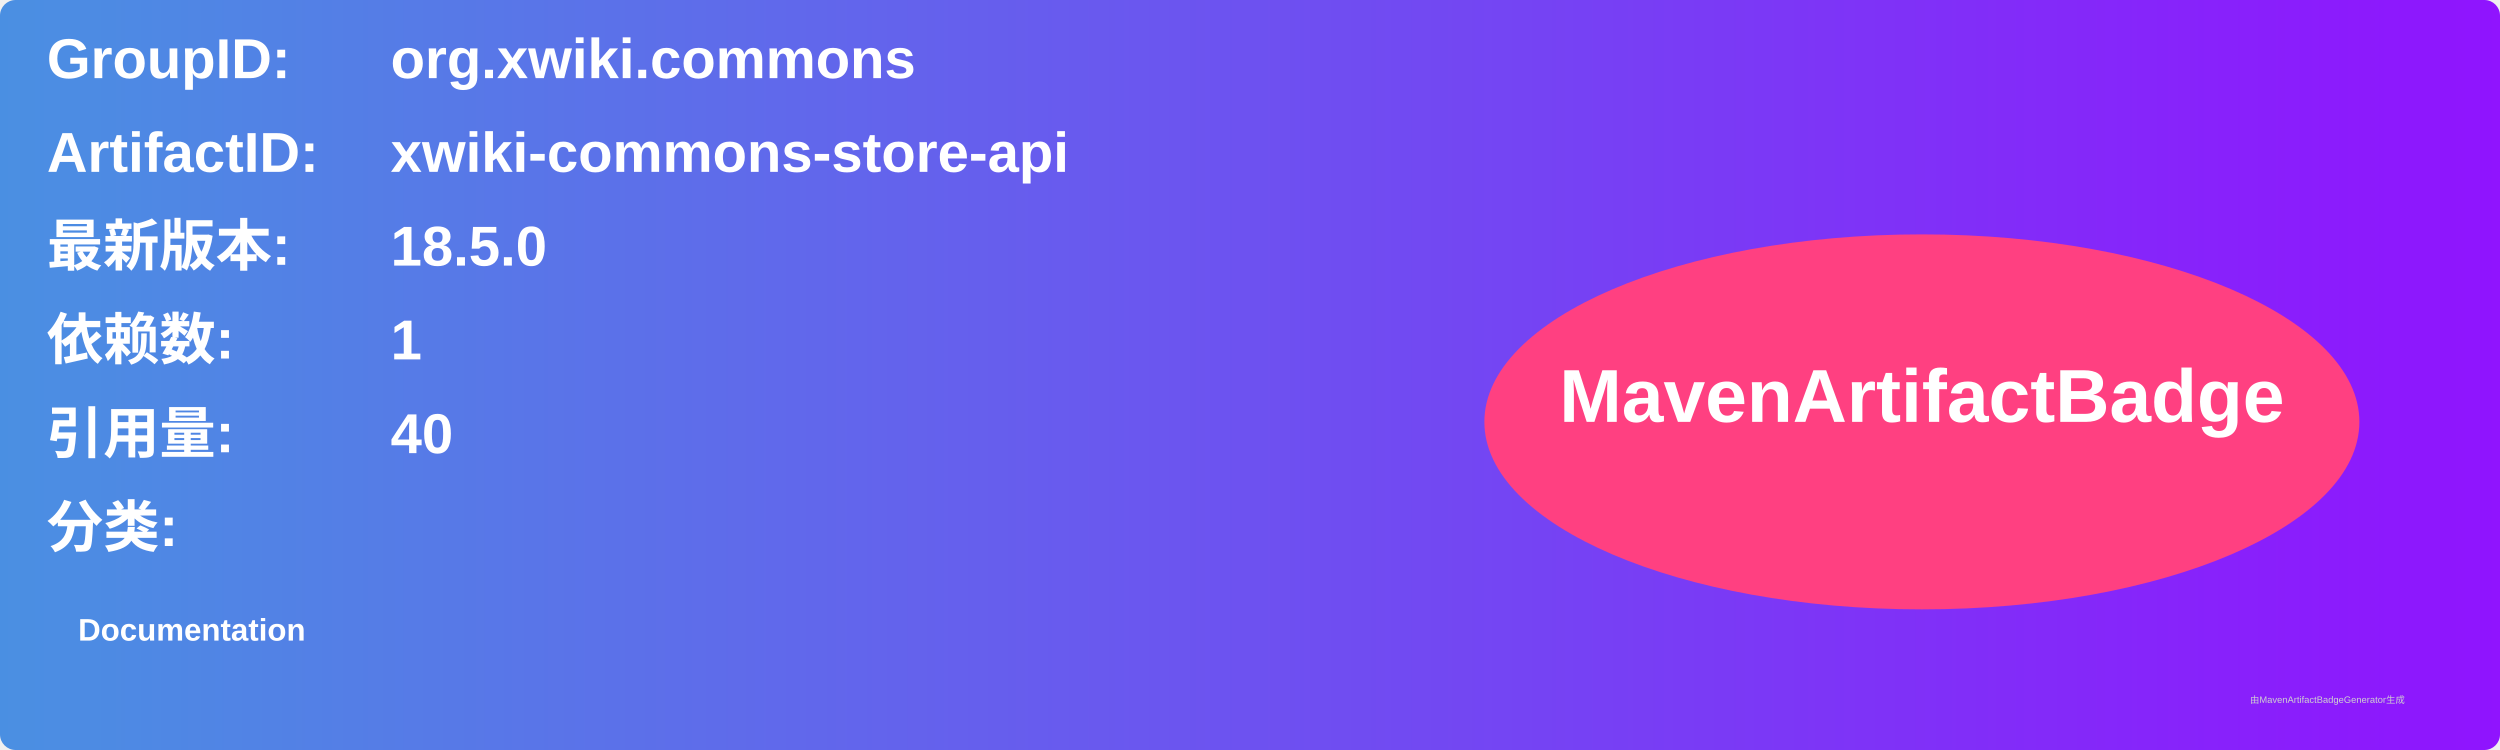
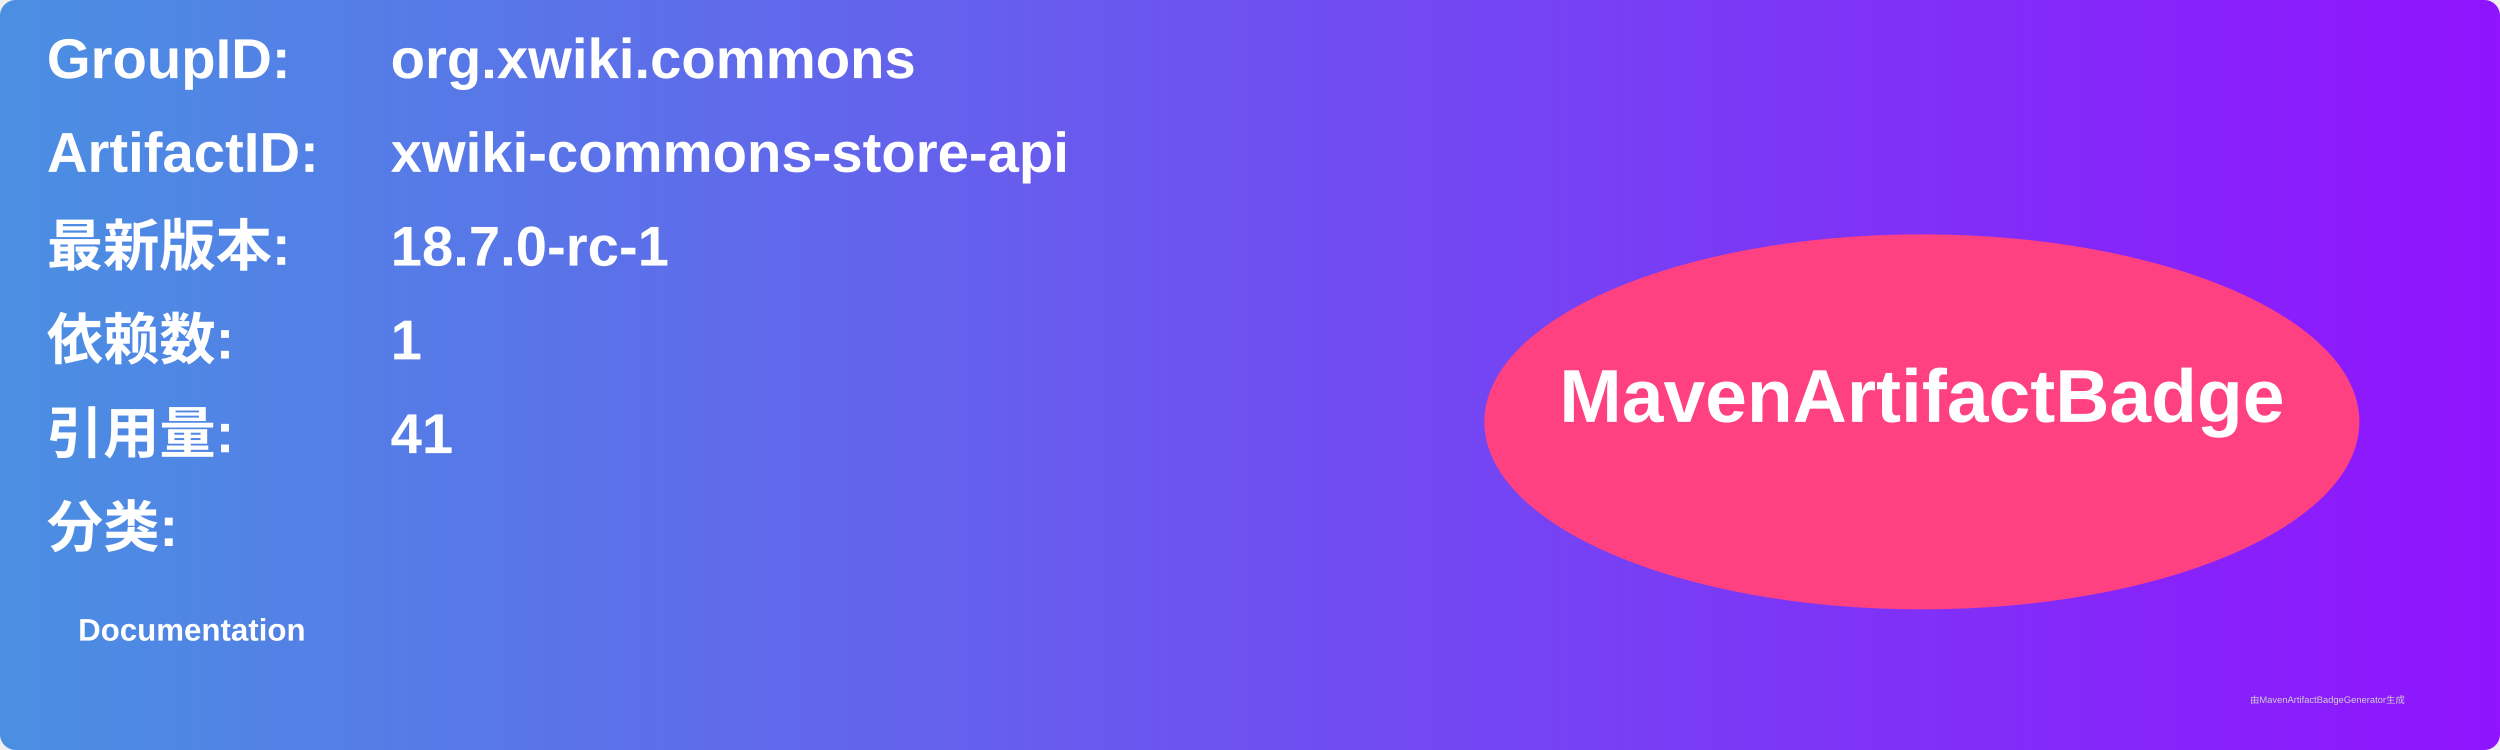
<svg xmlns="http://www.w3.org/2000/svg" width="800" height="240" viewBox="0 0 800 240">
  <linearGradient id="grad" x1="0%" y1="0%" x2="100%" y2="0%">
    <stop offset="0%" stop-color="#4a90e2" />
    <stop offset="100%" stop-color="#9013fe" />
  </linearGradient>
  <rect width="100%" height="100%" rx="5" ry="5" fill="url(#grad)" />
  <g transform="translate(15, 15)">
    <text x="0" y="10" font-family="Arial" font-size="18" fill="white" font-weight="bold" width="260">GroupID:</text>
    <text x="110" y="10" font-family="Arial" font-size="18" fill="white" font-weight="bold" width="460">org.xwiki.commons</text>
    <text x="0" y="40" font-family="Arial" font-size="18" fill="white" font-weight="bold" width="260">ArtifactID:</text>
    <text x="110" y="40" font-family="Arial" font-size="18" fill="white" font-weight="bold" width="460">xwiki-commons-store-api</text>
    <text x="0" y="70" font-family="Arial" font-size="18" fill="white" font-weight="bold">最新版本:</text>
    <text x="110" y="70" font-family="Arial" font-size="18" fill="white" font-weight="bold">
-       <tspan font-weight="bold">18.5.0</tspan>
+       <tspan font-weight="bold">18.7.0-rc-1</tspan>
    </text>
    <text x="0" y="100" font-family="Arial" font-size="18" fill="white" font-weight="bold">依赖数: </text>
    <text x="110" y="100" font-family="Arial" font-size="18" fill="white">
      <tspan font-weight="bold">1</tspan>
    </text>
    <text x="0" y="130" font-family="Arial" font-size="18" fill="white" font-weight="bold">引用量: </text>
    <text x="110" y="130" font-family="Arial" font-size="18" fill="white">
-       <tspan font-weight="bold">40</tspan>
+       <tspan font-weight="bold">41</tspan>
    </text>
    <text x="0" y="160" font-family="Arial" font-size="18" fill="white" font-weight="bold">分类:</text>
    <text x="10" y="190" font-family="Arial" font-size="10" fill="white">
      <tspan font-weight="bold">Documentation</tspan>
    </text>
    <ellipse cx="600" cy="120" rx="140" ry="60" fill="#ff4081" />
    <text x="600" y="120" text-anchor="middle" font-family="Arial" font-size="24" fill="white" font-weight="bold">MavenArtifactBadge</text>
  </g>
  <text x="720" y="225" font-family="Arial" font-size="3" fill="#d0d0d0">由MavenArtifactBadgeGenerator生成</text>
</svg>
